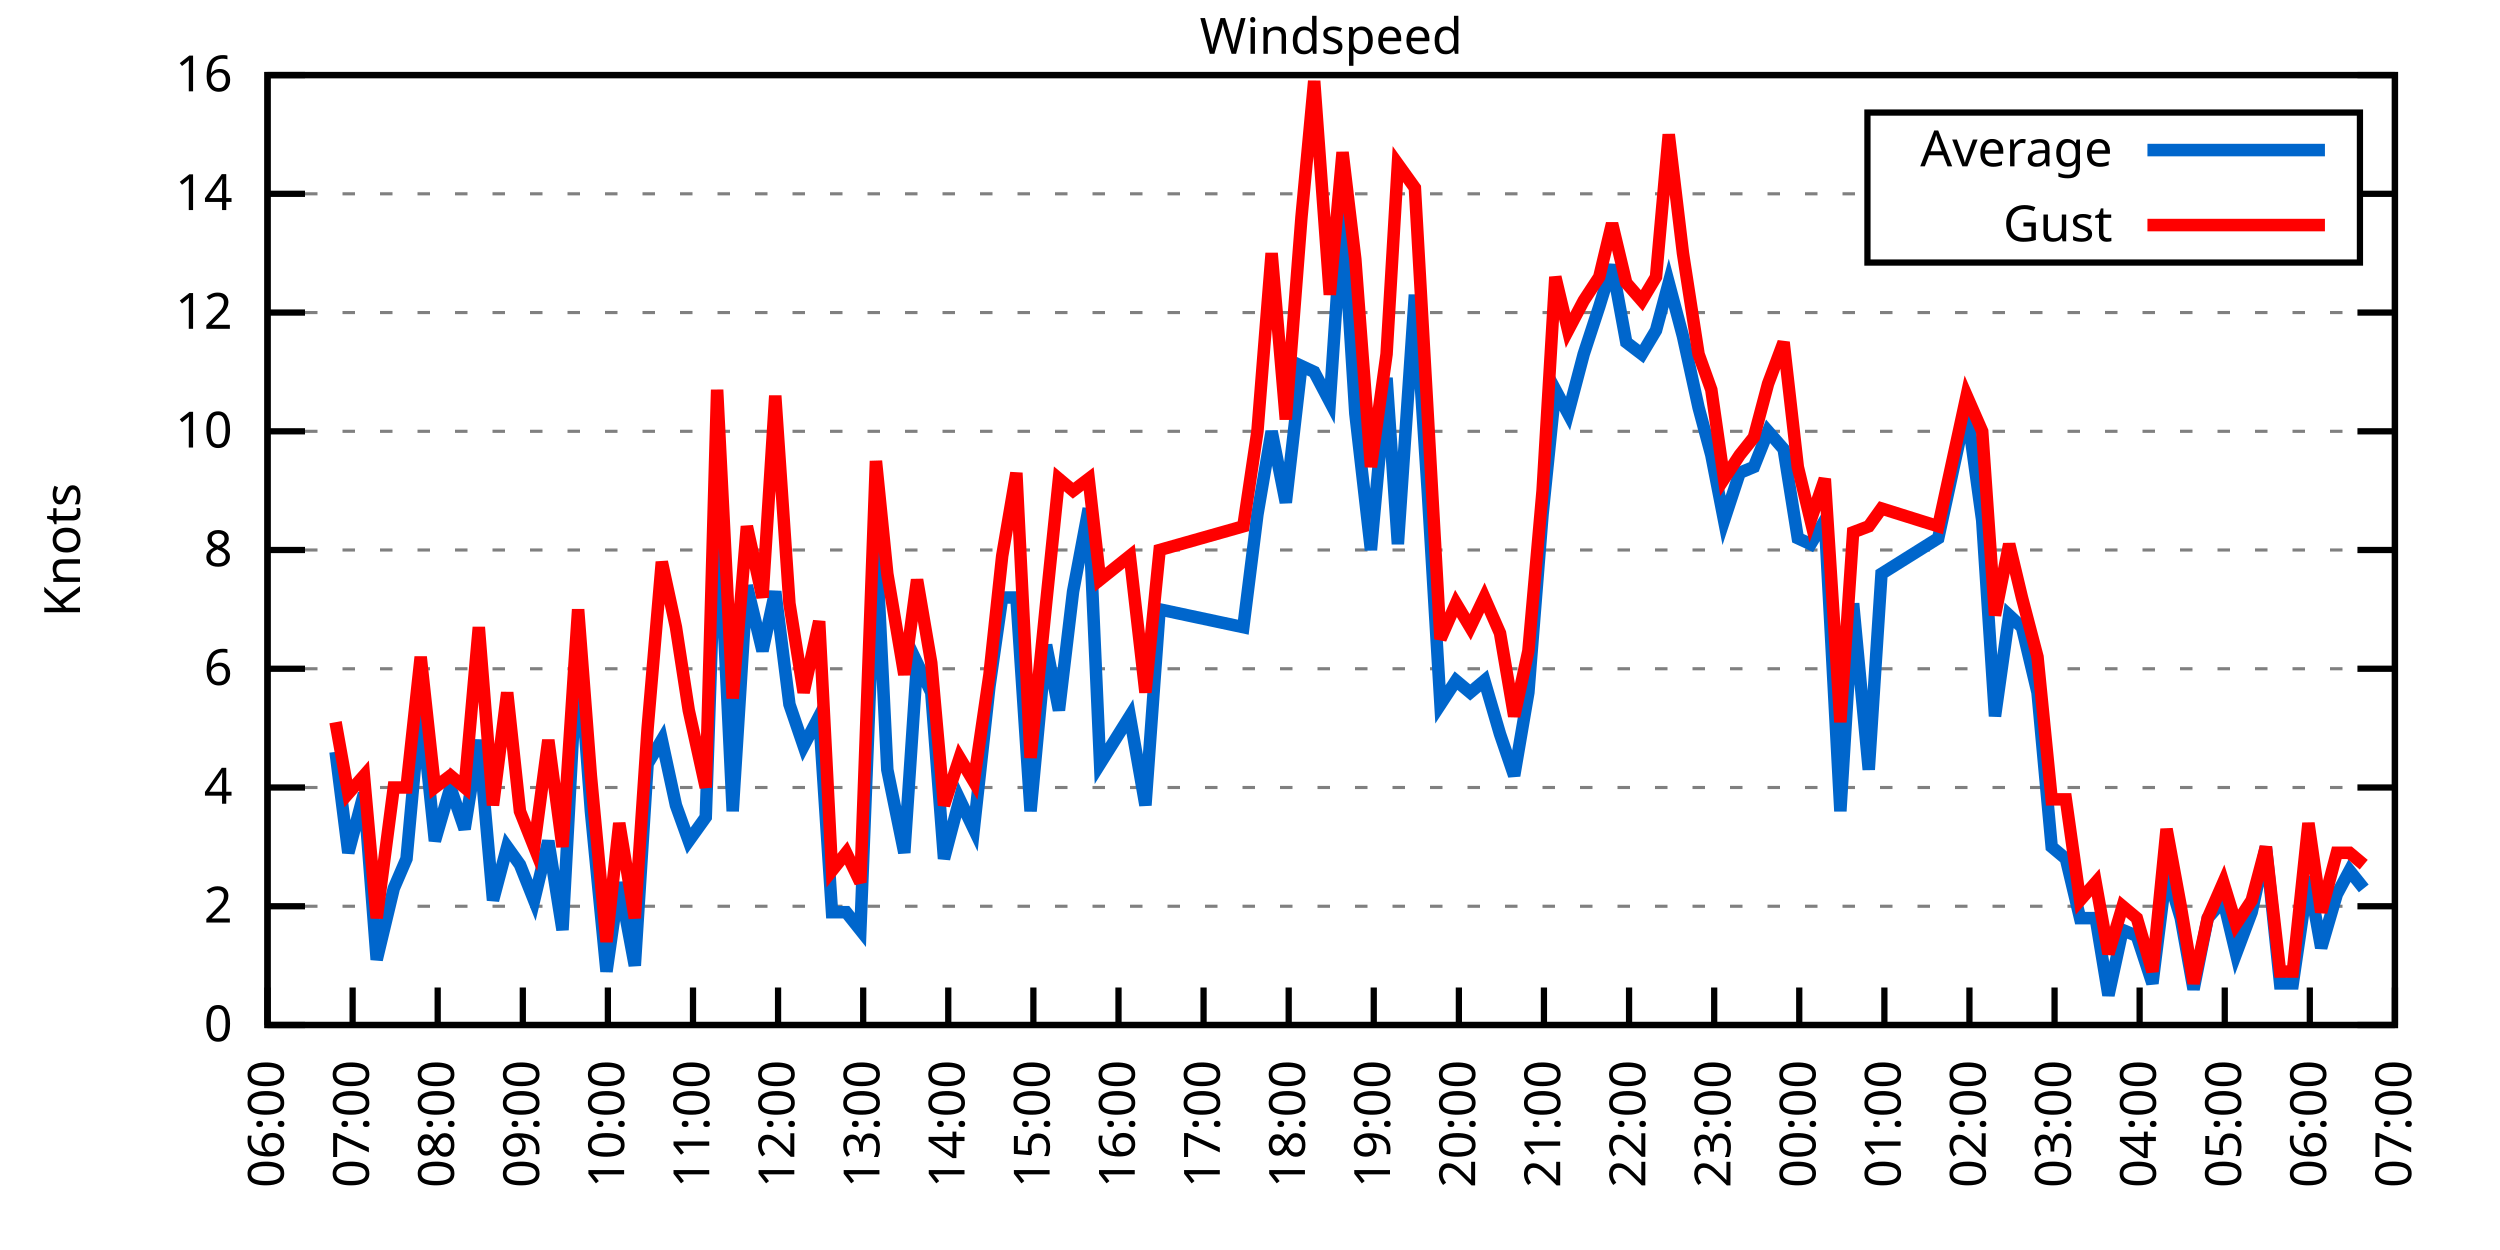
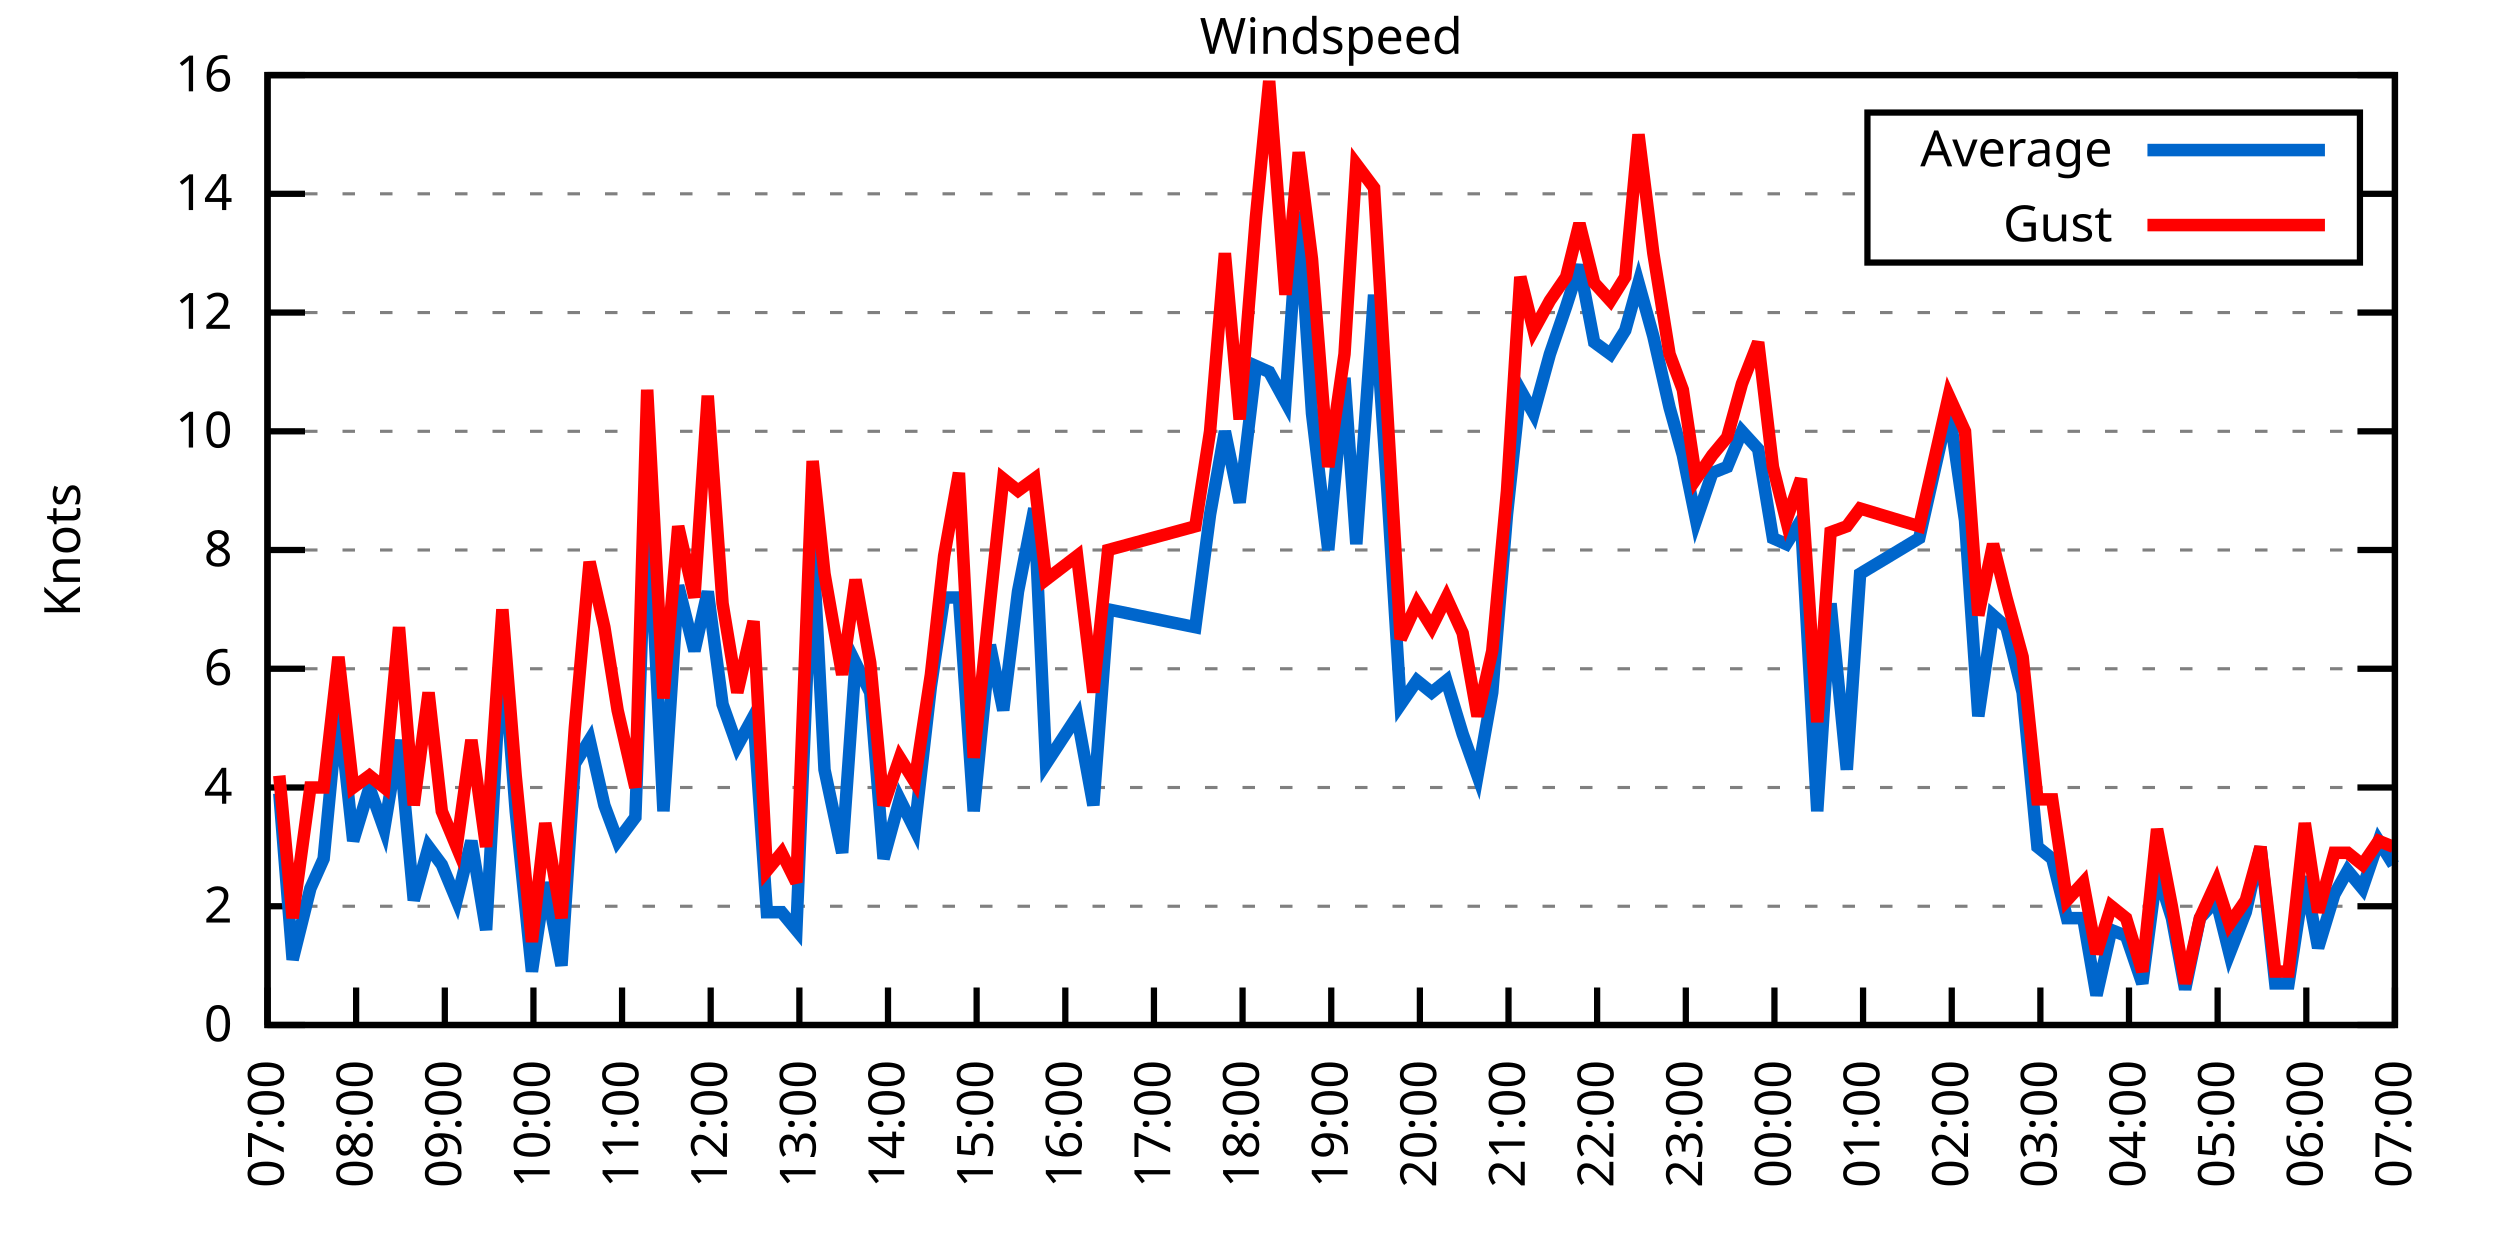
<svg xmlns="http://www.w3.org/2000/svg" xmlns:xlink="http://www.w3.org/1999/xlink" width="400" height="200" viewBox="0 0 400 200">
  <g id="gnuplot_canvas">
    <rect x="0" y="0" width="400" height="200" fill="none" />
    <defs>
      <circle id="gpDot" r="0.5" stroke-width="0.5" stroke="currentColor" />
      <path id="gpPt0" stroke-width="0.333" stroke="currentColor" d="M-1,0 h2 M0,-1 v2" />
      <path id="gpPt1" stroke-width="0.333" stroke="currentColor" d="M-1,-1 L1,1 M1,-1 L-1,1" />
      <path id="gpPt2" stroke-width="0.333" stroke="currentColor" d="M-1,0 L1,0 M0,-1 L0,1 M-1,-1 L1,1 M-1,1 L1,-1" />
      <rect id="gpPt3" stroke-width="0.333" stroke="currentColor" x="-1" y="-1" width="2" height="2" />
      <rect id="gpPt4" stroke-width="0.333" stroke="currentColor" fill="currentColor" x="-1" y="-1" width="2" height="2" />
      <circle id="gpPt5" stroke-width="0.333" stroke="currentColor" cx="0" cy="0" r="1" />
      <use xlink:href="#gpPt5" id="gpPt6" fill="currentColor" stroke="none" />
      <path id="gpPt7" stroke-width="0.333" stroke="currentColor" d="M0,-1.33 L-1.33,0.67 L1.33,0.67 z" />
      <use xlink:href="#gpPt7" id="gpPt8" fill="currentColor" stroke="none" />
      <use xlink:href="#gpPt7" id="gpPt9" stroke="currentColor" transform="rotate(180)" />
      <use xlink:href="#gpPt9" id="gpPt10" fill="currentColor" stroke="none" />
      <use xlink:href="#gpPt3" id="gpPt11" stroke="currentColor" transform="rotate(45)" />
      <use xlink:href="#gpPt11" id="gpPt12" fill="currentColor" stroke="none" />
      <path id="gpPt13" stroke-width="0.333" stroke="currentColor" d="M0,1.330 L1.265,0.411 L0.782,-1.067 L-0.782,-1.076 L-1.265,0.411 z" />
      <use xlink:href="#gpPt13" id="gpPt14" fill="currentColor" stroke="none" />
      <filter id="textbox" filterUnits="objectBoundingBox" x="0" y="0" height="1" width="1">
        <feFlood flood-color="white" flood-opacity="1" result="bgnd" />
        <feComposite in="SourceGraphic" in2="bgnd" operator="atop" />
      </filter>
      <filter id="greybox" filterUnits="objectBoundingBox" x="0" y="0" height="1" width="1">
        <feFlood flood-color="lightgrey" flood-opacity="1" result="grey" />
        <feComposite in="SourceGraphic" in2="grey" operator="atop" />
      </filter>
    </defs>
    <g fill="none" color="white" stroke="currentColor" stroke-width="1.00" stroke-linecap="butt" stroke-linejoin="miter">
</g>
    <g fill="none" color="black" stroke="currentColor" stroke-width="1.00" stroke-linecap="butt" stroke-linejoin="miter">
      <g stroke="none" shape-rendering="crispEdges">
        <polygon fill="rgb(255, 255, 255)" points="42.80,164.00 383.18,164.00 383.18,12.02 42.80,12.02 " />
      </g>
    </g>
    <g fill="none" color="black" stroke="currentColor" stroke-width="1.00" stroke-linecap="butt" stroke-linejoin="miter">
</g>
    <g fill="none" color="black" stroke="black" stroke-width="0.50" stroke-linecap="butt" stroke-linejoin="miter">
</g>
    <g fill="none" color="gray" stroke="currentColor" stroke-width="0.50" stroke-linecap="butt" stroke-linejoin="miter">
      <path stroke="gray" stroke-dasharray="2,4" class="gridline" d="M42.80,164.00 L383.19,164.00  " />
    </g>
    <g fill="none" color="gray" stroke="gray" stroke-width="1.00" stroke-linecap="butt" stroke-linejoin="miter">
</g>
    <g fill="none" color="black" stroke="currentColor" stroke-width="1.00" stroke-linecap="butt" stroke-linejoin="miter">
      <path stroke="black" d="M42.80,164.00 L48.80,164.00 M383.19,164.00 L377.19,164.00  " />
      <g transform="translate(37.20,166.60)" stroke="none" fill="black" font-family="Sans" font-size="8.00" text-anchor="end">
        <text>
          <tspan font-family="Sans"> 0</tspan>
        </text>
      </g>
    </g>
    <g fill="none" color="black" stroke="currentColor" stroke-width="1.00" stroke-linecap="butt" stroke-linejoin="miter">
</g>
    <g fill="none" color="black" stroke="black" stroke-width="0.50" stroke-linecap="butt" stroke-linejoin="miter">
</g>
    <g fill="none" color="gray" stroke="currentColor" stroke-width="0.50" stroke-linecap="butt" stroke-linejoin="miter">
      <path stroke="gray" stroke-dasharray="2,4" class="gridline" d="M42.80,145.00 L383.19,145.00  " />
    </g>
    <g fill="none" color="gray" stroke="gray" stroke-width="1.00" stroke-linecap="butt" stroke-linejoin="miter">
</g>
    <g fill="none" color="black" stroke="currentColor" stroke-width="1.00" stroke-linecap="butt" stroke-linejoin="miter">
      <path stroke="black" d="M42.80,145.00 L48.80,145.00 M383.19,145.00 L377.19,145.00  " />
      <g transform="translate(37.20,147.60)" stroke="none" fill="black" font-family="Sans" font-size="8.00" text-anchor="end">
        <text>
          <tspan font-family="Sans"> 2</tspan>
        </text>
      </g>
    </g>
    <g fill="none" color="black" stroke="currentColor" stroke-width="1.00" stroke-linecap="butt" stroke-linejoin="miter">
</g>
    <g fill="none" color="black" stroke="black" stroke-width="0.50" stroke-linecap="butt" stroke-linejoin="miter">
</g>
    <g fill="none" color="gray" stroke="currentColor" stroke-width="0.50" stroke-linecap="butt" stroke-linejoin="miter">
      <path stroke="gray" stroke-dasharray="2,4" class="gridline" d="M42.80,126.00 L383.19,126.00  " />
    </g>
    <g fill="none" color="gray" stroke="gray" stroke-width="1.00" stroke-linecap="butt" stroke-linejoin="miter">
</g>
    <g fill="none" color="black" stroke="currentColor" stroke-width="1.00" stroke-linecap="butt" stroke-linejoin="miter">
      <path stroke="black" d="M42.80,126.00 L48.80,126.00 M383.19,126.00 L377.19,126.00  " />
      <g transform="translate(37.20,128.60)" stroke="none" fill="black" font-family="Sans" font-size="8.00" text-anchor="end">
        <text>
          <tspan font-family="Sans"> 4</tspan>
        </text>
      </g>
    </g>
    <g fill="none" color="black" stroke="currentColor" stroke-width="1.00" stroke-linecap="butt" stroke-linejoin="miter">
</g>
    <g fill="none" color="black" stroke="black" stroke-width="0.50" stroke-linecap="butt" stroke-linejoin="miter">
</g>
    <g fill="none" color="gray" stroke="currentColor" stroke-width="0.50" stroke-linecap="butt" stroke-linejoin="miter">
      <path stroke="gray" stroke-dasharray="2,4" class="gridline" d="M42.80,107.00 L383.19,107.00  " />
    </g>
    <g fill="none" color="gray" stroke="gray" stroke-width="1.00" stroke-linecap="butt" stroke-linejoin="miter">
</g>
    <g fill="none" color="black" stroke="currentColor" stroke-width="1.00" stroke-linecap="butt" stroke-linejoin="miter">
      <path stroke="black" d="M42.80,107.00 L48.80,107.00 M383.19,107.00 L377.19,107.00  " />
      <g transform="translate(37.20,109.60)" stroke="none" fill="black" font-family="Sans" font-size="8.00" text-anchor="end">
        <text>
          <tspan font-family="Sans"> 6</tspan>
        </text>
      </g>
    </g>
    <g fill="none" color="black" stroke="currentColor" stroke-width="1.00" stroke-linecap="butt" stroke-linejoin="miter">
</g>
    <g fill="none" color="black" stroke="black" stroke-width="0.50" stroke-linecap="butt" stroke-linejoin="miter">
</g>
    <g fill="none" color="gray" stroke="currentColor" stroke-width="0.50" stroke-linecap="butt" stroke-linejoin="miter">
      <path stroke="gray" stroke-dasharray="2,4" class="gridline" d="M42.80,88.00 L383.19,88.00  " />
    </g>
    <g fill="none" color="gray" stroke="gray" stroke-width="1.00" stroke-linecap="butt" stroke-linejoin="miter">
</g>
    <g fill="none" color="black" stroke="currentColor" stroke-width="1.00" stroke-linecap="butt" stroke-linejoin="miter">
      <path stroke="black" d="M42.80,88.00 L48.80,88.00 M383.19,88.00 L377.19,88.00  " />
      <g transform="translate(37.20,90.60)" stroke="none" fill="black" font-family="Sans" font-size="8.00" text-anchor="end">
        <text>
          <tspan font-family="Sans"> 8</tspan>
        </text>
      </g>
    </g>
    <g fill="none" color="black" stroke="currentColor" stroke-width="1.00" stroke-linecap="butt" stroke-linejoin="miter">
</g>
    <g fill="none" color="black" stroke="black" stroke-width="0.50" stroke-linecap="butt" stroke-linejoin="miter">
</g>
    <g fill="none" color="gray" stroke="currentColor" stroke-width="0.50" stroke-linecap="butt" stroke-linejoin="miter">
      <path stroke="gray" stroke-dasharray="2,4" class="gridline" d="M42.80,69.01 L383.19,69.01  " />
    </g>
    <g fill="none" color="gray" stroke="gray" stroke-width="1.00" stroke-linecap="butt" stroke-linejoin="miter">
</g>
    <g fill="none" color="black" stroke="currentColor" stroke-width="1.00" stroke-linecap="butt" stroke-linejoin="miter">
      <path stroke="black" d="M42.80,69.01 L48.80,69.01 M383.19,69.01 L377.19,69.01  " />
      <g transform="translate(37.20,71.61)" stroke="none" fill="black" font-family="Sans" font-size="8.00" text-anchor="end">
        <text>
          <tspan font-family="Sans"> 10</tspan>
        </text>
      </g>
    </g>
    <g fill="none" color="black" stroke="currentColor" stroke-width="1.00" stroke-linecap="butt" stroke-linejoin="miter">
</g>
    <g fill="none" color="black" stroke="black" stroke-width="0.50" stroke-linecap="butt" stroke-linejoin="miter">
</g>
    <g fill="none" color="gray" stroke="currentColor" stroke-width="0.50" stroke-linecap="butt" stroke-linejoin="miter">
      <path stroke="gray" stroke-dasharray="2,4" class="gridline" d="M42.80,50.01 L383.19,50.01  " />
    </g>
    <g fill="none" color="gray" stroke="gray" stroke-width="1.00" stroke-linecap="butt" stroke-linejoin="miter">
</g>
    <g fill="none" color="black" stroke="currentColor" stroke-width="1.00" stroke-linecap="butt" stroke-linejoin="miter">
      <path stroke="black" d="M42.80,50.01 L48.80,50.01 M383.19,50.01 L377.19,50.01  " />
      <g transform="translate(37.20,52.61)" stroke="none" fill="black" font-family="Sans" font-size="8.00" text-anchor="end">
        <text>
          <tspan font-family="Sans"> 12</tspan>
        </text>
      </g>
    </g>
    <g fill="none" color="black" stroke="currentColor" stroke-width="1.00" stroke-linecap="butt" stroke-linejoin="miter">
</g>
    <g fill="none" color="black" stroke="black" stroke-width="0.50" stroke-linecap="butt" stroke-linejoin="miter">
</g>
    <g fill="none" color="gray" stroke="currentColor" stroke-width="0.50" stroke-linecap="butt" stroke-linejoin="miter">
      <path stroke="gray" stroke-dasharray="2,4" class="gridline" d="M42.80,31.01 L298.79,31.01 M377.59,31.01 L383.19,31.01  " />
    </g>
    <g fill="none" color="gray" stroke="gray" stroke-width="1.00" stroke-linecap="butt" stroke-linejoin="miter">
</g>
    <g fill="none" color="black" stroke="currentColor" stroke-width="1.00" stroke-linecap="butt" stroke-linejoin="miter">
      <path stroke="black" d="M42.80,31.01 L48.80,31.01 M383.19,31.01 L377.19,31.01  " />
      <g transform="translate(37.20,33.61)" stroke="none" fill="black" font-family="Sans" font-size="8.00" text-anchor="end">
        <text>
          <tspan font-family="Sans"> 14</tspan>
        </text>
      </g>
    </g>
    <g fill="none" color="black" stroke="currentColor" stroke-width="1.00" stroke-linecap="butt" stroke-linejoin="miter">
</g>
    <g fill="none" color="black" stroke="black" stroke-width="0.50" stroke-linecap="butt" stroke-linejoin="miter">
</g>
    <g fill="none" color="gray" stroke="currentColor" stroke-width="0.50" stroke-linecap="butt" stroke-linejoin="miter">
      <path stroke="gray" stroke-dasharray="2,4" class="gridline" d="M42.80,12.01 L383.19,12.01  " />
    </g>
    <g fill="none" color="gray" stroke="gray" stroke-width="1.00" stroke-linecap="butt" stroke-linejoin="miter">
</g>
    <g fill="none" color="black" stroke="currentColor" stroke-width="1.00" stroke-linecap="butt" stroke-linejoin="miter">
      <path stroke="black" d="M42.80,12.01 L48.80,12.01 M383.19,12.01 L377.19,12.01  " />
      <g transform="translate(37.20,14.61)" stroke="none" fill="black" font-family="Sans" font-size="8.00" text-anchor="end">
        <text>
          <tspan font-family="Sans"> 16</tspan>
        </text>
      </g>
    </g>
    <g fill="none" color="black" stroke="currentColor" stroke-width="1.00" stroke-linecap="butt" stroke-linejoin="miter">
      <path stroke="black" d="M42.80,164.00 L42.80,158.00  " />
      <g transform="translate(45.40,169.60) rotate(270.00)" stroke="none" fill="black" font-family="Sans" font-size="8.00" text-anchor="end">
        <text>
-           <tspan font-family="Sans">06:00</tspan>
-         </text>
-       </g>
-     </g>
-     <g fill="none" color="black" stroke="currentColor" stroke-width="1.00" stroke-linecap="butt" stroke-linejoin="miter">
-       <path stroke="black" d="M56.42,164.00 L56.42,158.00  " />
-       <g transform="translate(59.02,169.60) rotate(270.00)" stroke="none" fill="black" font-family="Sans" font-size="8.00" text-anchor="end">
-         <text>
          <tspan font-family="Sans">07:00</tspan>
        </text>
      </g>
    </g>
    <g fill="none" color="black" stroke="currentColor" stroke-width="1.00" stroke-linecap="butt" stroke-linejoin="miter">
-       <path stroke="black" d="M70.03,164.00 L70.03,158.00  " />
-       <g transform="translate(72.63,169.60) rotate(270.00)" stroke="none" fill="black" font-family="Sans" font-size="8.00" text-anchor="end">
+       <path stroke="black" d="M56.98,164.00 L56.98,158.00  " />
+       <g transform="translate(59.58,169.60) rotate(270.00)" stroke="none" fill="black" font-family="Sans" font-size="8.00" text-anchor="end">
        <text>
          <tspan font-family="Sans">08:00</tspan>
        </text>
      </g>
    </g>
    <g fill="none" color="black" stroke="currentColor" stroke-width="1.00" stroke-linecap="butt" stroke-linejoin="miter">
-       <path stroke="black" d="M83.65,164.00 L83.65,158.00  " />
-       <g transform="translate(86.25,169.60) rotate(270.00)" stroke="none" fill="black" font-family="Sans" font-size="8.00" text-anchor="end">
+       <path stroke="black" d="M71.17,164.00 L71.17,158.00  " />
+       <g transform="translate(73.77,169.60) rotate(270.00)" stroke="none" fill="black" font-family="Sans" font-size="8.00" text-anchor="end">
        <text>
          <tspan font-family="Sans">09:00</tspan>
        </text>
      </g>
    </g>
    <g fill="none" color="black" stroke="currentColor" stroke-width="1.00" stroke-linecap="butt" stroke-linejoin="miter">
-       <path stroke="black" d="M97.26,164.00 L97.26,158.00  " />
-       <g transform="translate(99.86,169.60) rotate(270.00)" stroke="none" fill="black" font-family="Sans" font-size="8.00" text-anchor="end">
+       <path stroke="black" d="M85.35,164.00 L85.35,158.00  " />
+       <g transform="translate(87.95,169.60) rotate(270.00)" stroke="none" fill="black" font-family="Sans" font-size="8.00" text-anchor="end">
        <text>
          <tspan font-family="Sans">10:00</tspan>
        </text>
      </g>
    </g>
    <g fill="none" color="black" stroke="currentColor" stroke-width="1.00" stroke-linecap="butt" stroke-linejoin="miter">
-       <path stroke="black" d="M110.88,164.00 L110.88,158.00  " />
-       <g transform="translate(113.48,169.60) rotate(270.00)" stroke="none" fill="black" font-family="Sans" font-size="8.00" text-anchor="end">
+       <path stroke="black" d="M99.53,164.00 L99.53,158.00  " />
+       <g transform="translate(102.13,169.60) rotate(270.00)" stroke="none" fill="black" font-family="Sans" font-size="8.00" text-anchor="end">
        <text>
          <tspan font-family="Sans">11:00</tspan>
        </text>
      </g>
    </g>
    <g fill="none" color="black" stroke="currentColor" stroke-width="1.00" stroke-linecap="butt" stroke-linejoin="miter">
-       <path stroke="black" d="M124.49,164.00 L124.49,158.00  " />
-       <g transform="translate(127.09,169.60) rotate(270.00)" stroke="none" fill="black" font-family="Sans" font-size="8.00" text-anchor="end">
+       <path stroke="black" d="M113.71,164.00 L113.71,158.00  " />
+       <g transform="translate(116.31,169.60) rotate(270.00)" stroke="none" fill="black" font-family="Sans" font-size="8.00" text-anchor="end">
        <text>
          <tspan font-family="Sans">12:00</tspan>
        </text>
      </g>
    </g>
    <g fill="none" color="black" stroke="currentColor" stroke-width="1.00" stroke-linecap="butt" stroke-linejoin="miter">
-       <path stroke="black" d="M138.11,164.00 L138.11,158.00  " />
-       <g transform="translate(140.71,169.60) rotate(270.00)" stroke="none" fill="black" font-family="Sans" font-size="8.00" text-anchor="end">
+       <path stroke="black" d="M127.90,164.00 L127.90,158.00  " />
+       <g transform="translate(130.50,169.60) rotate(270.00)" stroke="none" fill="black" font-family="Sans" font-size="8.00" text-anchor="end">
        <text>
          <tspan font-family="Sans">13:00</tspan>
        </text>
      </g>
    </g>
    <g fill="none" color="black" stroke="currentColor" stroke-width="1.00" stroke-linecap="butt" stroke-linejoin="miter">
-       <path stroke="black" d="M151.72,164.00 L151.72,158.00  " />
-       <g transform="translate(154.32,169.60) rotate(270.00)" stroke="none" fill="black" font-family="Sans" font-size="8.00" text-anchor="end">
+       <path stroke="black" d="M142.08,164.00 L142.08,158.00  " />
+       <g transform="translate(144.68,169.60) rotate(270.00)" stroke="none" fill="black" font-family="Sans" font-size="8.00" text-anchor="end">
        <text>
          <tspan font-family="Sans">14:00</tspan>
        </text>
      </g>
    </g>
    <g fill="none" color="black" stroke="currentColor" stroke-width="1.00" stroke-linecap="butt" stroke-linejoin="miter">
-       <path stroke="black" d="M165.34,164.00 L165.34,158.00  " />
-       <g transform="translate(167.94,169.60) rotate(270.00)" stroke="none" fill="black" font-family="Sans" font-size="8.00" text-anchor="end">
+       <path stroke="black" d="M156.26,164.00 L156.26,158.00  " />
+       <g transform="translate(158.86,169.60) rotate(270.00)" stroke="none" fill="black" font-family="Sans" font-size="8.00" text-anchor="end">
        <text>
          <tspan font-family="Sans">15:00</tspan>
        </text>
      </g>
    </g>
    <g fill="none" color="black" stroke="currentColor" stroke-width="1.00" stroke-linecap="butt" stroke-linejoin="miter">
-       <path stroke="black" d="M178.96,164.00 L178.96,158.00  " />
-       <g transform="translate(181.56,169.60) rotate(270.00)" stroke="none" fill="black" font-family="Sans" font-size="8.00" text-anchor="end">
+       <path stroke="black" d="M170.45,164.00 L170.45,158.00  " />
+       <g transform="translate(173.05,169.60) rotate(270.00)" stroke="none" fill="black" font-family="Sans" font-size="8.00" text-anchor="end">
        <text>
          <tspan font-family="Sans">16:00</tspan>
        </text>
      </g>
    </g>
    <g fill="none" color="black" stroke="currentColor" stroke-width="1.00" stroke-linecap="butt" stroke-linejoin="miter">
-       <path stroke="black" d="M192.57,164.00 L192.57,158.00  " />
-       <g transform="translate(195.17,169.60) rotate(270.00)" stroke="none" fill="black" font-family="Sans" font-size="8.00" text-anchor="end">
+       <path stroke="black" d="M184.63,164.00 L184.63,158.00  " />
+       <g transform="translate(187.23,169.60) rotate(270.00)" stroke="none" fill="black" font-family="Sans" font-size="8.00" text-anchor="end">
        <text>
          <tspan font-family="Sans">17:00</tspan>
        </text>
      </g>
    </g>
    <g fill="none" color="black" stroke="currentColor" stroke-width="1.00" stroke-linecap="butt" stroke-linejoin="miter">
-       <path stroke="black" d="M206.19,164.00 L206.19,158.00  " />
-       <g transform="translate(208.79,169.60) rotate(270.00)" stroke="none" fill="black" font-family="Sans" font-size="8.00" text-anchor="end">
+       <path stroke="black" d="M198.81,164.00 L198.81,158.00  " />
+       <g transform="translate(201.41,169.60) rotate(270.00)" stroke="none" fill="black" font-family="Sans" font-size="8.00" text-anchor="end">
        <text>
          <tspan font-family="Sans">18:00</tspan>
        </text>
      </g>
    </g>
    <g fill="none" color="black" stroke="currentColor" stroke-width="1.00" stroke-linecap="butt" stroke-linejoin="miter">
-       <path stroke="black" d="M219.80,164.00 L219.80,158.00  " />
-       <g transform="translate(222.40,169.60) rotate(270.00)" stroke="none" fill="black" font-family="Sans" font-size="8.00" text-anchor="end">
+       <path stroke="black" d="M213.00,164.00 L213.00,158.00  " />
+       <g transform="translate(215.60,169.60) rotate(270.00)" stroke="none" fill="black" font-family="Sans" font-size="8.00" text-anchor="end">
        <text>
          <tspan font-family="Sans">19:00</tspan>
        </text>
      </g>
    </g>
    <g fill="none" color="black" stroke="currentColor" stroke-width="1.00" stroke-linecap="butt" stroke-linejoin="miter">
-       <path stroke="black" d="M233.42,164.00 L233.42,158.00  " />
-       <g transform="translate(236.02,169.60) rotate(270.00)" stroke="none" fill="black" font-family="Sans" font-size="8.00" text-anchor="end">
+       <path stroke="black" d="M227.18,164.00 L227.18,158.00  " />
+       <g transform="translate(229.78,169.60) rotate(270.00)" stroke="none" fill="black" font-family="Sans" font-size="8.00" text-anchor="end">
        <text>
          <tspan font-family="Sans">20:00</tspan>
        </text>
      </g>
    </g>
    <g fill="none" color="black" stroke="currentColor" stroke-width="1.00" stroke-linecap="butt" stroke-linejoin="miter">
-       <path stroke="black" d="M247.03,164.00 L247.03,158.00  " />
-       <g transform="translate(249.63,169.60) rotate(270.00)" stroke="none" fill="black" font-family="Sans" font-size="8.00" text-anchor="end">
+       <path stroke="black" d="M241.36,164.00 L241.36,158.00  " />
+       <g transform="translate(243.96,169.60) rotate(270.00)" stroke="none" fill="black" font-family="Sans" font-size="8.00" text-anchor="end">
        <text>
          <tspan font-family="Sans">21:00</tspan>
        </text>
      </g>
    </g>
    <g fill="none" color="black" stroke="currentColor" stroke-width="1.00" stroke-linecap="butt" stroke-linejoin="miter">
-       <path stroke="black" d="M260.65,164.00 L260.65,158.00  " />
-       <g transform="translate(263.25,169.60) rotate(270.00)" stroke="none" fill="black" font-family="Sans" font-size="8.00" text-anchor="end">
+       <path stroke="black" d="M255.54,164.00 L255.54,158.00  " />
+       <g transform="translate(258.14,169.60) rotate(270.00)" stroke="none" fill="black" font-family="Sans" font-size="8.00" text-anchor="end">
        <text>
          <tspan font-family="Sans">22:00</tspan>
        </text>
      </g>
    </g>
    <g fill="none" color="black" stroke="currentColor" stroke-width="1.00" stroke-linecap="butt" stroke-linejoin="miter">
-       <path stroke="black" d="M274.27,164.00 L274.27,158.00  " />
-       <g transform="translate(276.87,169.60) rotate(270.00)" stroke="none" fill="black" font-family="Sans" font-size="8.00" text-anchor="end">
+       <path stroke="black" d="M269.73,164.00 L269.73,158.00  " />
+       <g transform="translate(272.33,169.60) rotate(270.00)" stroke="none" fill="black" font-family="Sans" font-size="8.00" text-anchor="end">
        <text>
          <tspan font-family="Sans">23:00</tspan>
        </text>
      </g>
    </g>
    <g fill="none" color="black" stroke="currentColor" stroke-width="1.00" stroke-linecap="butt" stroke-linejoin="miter">
-       <path stroke="black" d="M287.88,164.00 L287.88,158.00  " />
-       <g transform="translate(290.48,169.60) rotate(270.00)" stroke="none" fill="black" font-family="Sans" font-size="8.00" text-anchor="end">
+       <path stroke="black" d="M283.91,164.00 L283.91,158.00  " />
+       <g transform="translate(286.51,169.60) rotate(270.00)" stroke="none" fill="black" font-family="Sans" font-size="8.00" text-anchor="end">
        <text>
          <tspan font-family="Sans">00:00</tspan>
        </text>
      </g>
    </g>
    <g fill="none" color="black" stroke="currentColor" stroke-width="1.00" stroke-linecap="butt" stroke-linejoin="miter">
-       <path stroke="black" d="M301.50,164.00 L301.50,158.00  " />
-       <g transform="translate(304.10,169.60) rotate(270.00)" stroke="none" fill="black" font-family="Sans" font-size="8.00" text-anchor="end">
+       <path stroke="black" d="M298.09,164.00 L298.09,158.00  " />
+       <g transform="translate(300.69,169.60) rotate(270.00)" stroke="none" fill="black" font-family="Sans" font-size="8.00" text-anchor="end">
        <text>
          <tspan font-family="Sans">01:00</tspan>
        </text>
      </g>
    </g>
    <g fill="none" color="black" stroke="currentColor" stroke-width="1.00" stroke-linecap="butt" stroke-linejoin="miter">
-       <path stroke="black" d="M315.11,164.00 L315.11,158.00  " />
-       <g transform="translate(317.71,169.60) rotate(270.00)" stroke="none" fill="black" font-family="Sans" font-size="8.00" text-anchor="end">
+       <path stroke="black" d="M312.28,164.00 L312.28,158.00  " />
+       <g transform="translate(314.88,169.60) rotate(270.00)" stroke="none" fill="black" font-family="Sans" font-size="8.00" text-anchor="end">
        <text>
          <tspan font-family="Sans">02:00</tspan>
        </text>
      </g>
    </g>
    <g fill="none" color="black" stroke="currentColor" stroke-width="1.00" stroke-linecap="butt" stroke-linejoin="miter">
-       <path stroke="black" d="M328.73,164.00 L328.73,158.00  " />
-       <g transform="translate(331.33,169.60) rotate(270.00)" stroke="none" fill="black" font-family="Sans" font-size="8.00" text-anchor="end">
+       <path stroke="black" d="M326.46,164.00 L326.46,158.00  " />
+       <g transform="translate(329.06,169.60) rotate(270.00)" stroke="none" fill="black" font-family="Sans" font-size="8.00" text-anchor="end">
        <text>
          <tspan font-family="Sans">03:00</tspan>
        </text>
      </g>
    </g>
    <g fill="none" color="black" stroke="currentColor" stroke-width="1.00" stroke-linecap="butt" stroke-linejoin="miter">
-       <path stroke="black" d="M342.34,164.00 L342.34,158.00  " />
-       <g transform="translate(344.94,169.60) rotate(270.00)" stroke="none" fill="black" font-family="Sans" font-size="8.00" text-anchor="end">
+       <path stroke="black" d="M340.64,164.00 L340.64,158.00  " />
+       <g transform="translate(343.24,169.60) rotate(270.00)" stroke="none" fill="black" font-family="Sans" font-size="8.00" text-anchor="end">
        <text>
          <tspan font-family="Sans">04:00</tspan>
        </text>
      </g>
    </g>
    <g fill="none" color="black" stroke="currentColor" stroke-width="1.00" stroke-linecap="butt" stroke-linejoin="miter">
-       <path stroke="black" d="M355.96,164.00 L355.96,158.00  " />
-       <g transform="translate(358.56,169.60) rotate(270.00)" stroke="none" fill="black" font-family="Sans" font-size="8.00" text-anchor="end">
+       <path stroke="black" d="M354.82,164.00 L354.82,158.00  " />
+       <g transform="translate(357.42,169.60) rotate(270.00)" stroke="none" fill="black" font-family="Sans" font-size="8.00" text-anchor="end">
        <text>
          <tspan font-family="Sans">05:00</tspan>
        </text>
      </g>
    </g>
    <g fill="none" color="black" stroke="currentColor" stroke-width="1.00" stroke-linecap="butt" stroke-linejoin="miter">
-       <path stroke="black" d="M369.57,164.00 L369.57,158.00  " />
-       <g transform="translate(372.17,169.60) rotate(270.00)" stroke="none" fill="black" font-family="Sans" font-size="8.00" text-anchor="end">
+       <path stroke="black" d="M369.01,164.00 L369.01,158.00  " />
+       <g transform="translate(371.61,169.60) rotate(270.00)" stroke="none" fill="black" font-family="Sans" font-size="8.00" text-anchor="end">
        <text>
          <tspan font-family="Sans">06:00</tspan>
        </text>
      </g>
    </g>
    <g fill="none" color="black" stroke="currentColor" stroke-width="1.00" stroke-linecap="butt" stroke-linejoin="miter">
      <path stroke="black" d="M383.19,164.00 L383.19,158.00  " />
      <g transform="translate(385.79,169.60) rotate(270.00)" stroke="none" fill="black" font-family="Sans" font-size="8.00" text-anchor="end">
        <text>
          <tspan font-family="Sans">07:00</tspan>
        </text>
      </g>
    </g>
    <g fill="none" color="black" stroke="currentColor" stroke-width="1.00" stroke-linecap="butt" stroke-linejoin="miter">
</g>
    <g fill="none" color="black" stroke="currentColor" stroke-width="1.00" stroke-linecap="butt" stroke-linejoin="miter">
      <path stroke="black" d="M42.80,12.01 L42.80,164.00 L383.19,164.00 L383.19,12.01 L42.80,12.01 Z  " />
    </g>
    <g fill="none" color="black" stroke="currentColor" stroke-width="1.00" stroke-linecap="butt" stroke-linejoin="miter">
</g>
    <g fill="none" color="black" stroke="currentColor" stroke-width="1.00" stroke-linecap="butt" stroke-linejoin="miter">
      <path stroke="black" d="M298.79,42.01 L298.79,18.01 L377.59,18.01 L377.59,42.01 L298.79,42.01 Z  " />
    </g>
    <g id="Windspeed_plot_1">
      <g fill="none" color="white" stroke="black" stroke-width="2.00" stroke-linecap="butt" stroke-linejoin="miter">
</g>
      <g fill="none" color="black" stroke="currentColor" stroke-width="2.00" stroke-linecap="butt" stroke-linejoin="miter">
        <g transform="translate(337.99,26.61)" stroke="none" fill="black" font-family="Sans" font-size="8.00" text-anchor="end">
          <text>
            <tspan font-family="Sans">Average</tspan>
          </text>
        </g>
      </g>
      <g fill="none" color="black" stroke="currentColor" stroke-width="2.00" stroke-linecap="butt" stroke-linejoin="miter">
-         <path stroke="rgb(  0, 102, 204)" d="M343.59,24.01 L371.99,24.01 M53.69,120.30 L55.73,136.45 L58.23,126.95 L60.27,153.55 L63.00,142.15 L65.04,137.40   L67.31,112.70 L69.58,134.55 L72.07,126.00 L74.34,132.65 L76.61,118.40 L78.88,144.05 L81.15,135.50 L83.19,138.35   L85.46,144.05 L87.73,134.55 L90.00,148.80 L92.50,102.25 L94.54,129.80 L97.04,155.45 L99.08,141.20 L101.57,154.50   L103.62,122.20 L105.89,118.40 L108.15,128.85 L110.20,134.55 L112.92,130.75 L114.74,77.56 L117.23,129.80 L119.50,93.70   L122.00,104.15 L124.04,94.65 L126.31,112.70 L128.58,119.35 L131.07,114.60 L133.12,145.95 L135.39,145.95 L137.66,148.80   L140.15,86.11 L141.97,123.15 L144.69,136.45 L146.73,106.05 L149.00,110.80 L151.04,137.40 L153.54,127.90 L155.81,132.65   L158.31,109.85 L160.35,95.60 L162.62,95.60 L164.89,129.80 L167.38,103.20 L169.43,113.65 L171.69,94.65 L174.19,81.36   L176.01,122.20 L180.77,114.60 L183.27,128.85 L185.54,97.50 L198.93,100.35 L201.19,82.31 L203.46,69.01 L205.73,80.41   L208.23,58.56 L210.27,59.51 L212.77,64.26 L214.81,33.86 L216.85,66.16 L219.35,88.00 L221.85,60.46 L223.66,87.06   L226.38,47.16 L228.43,78.51 L230.47,112.70 L232.96,108.90 L235.23,110.80 L237.50,108.90 L240.00,117.45 L242.27,124.10   L244.54,110.80 L246.81,82.31 L248.85,62.36 L250.89,66.16 L253.39,56.66 L255.88,49.06 L257.93,42.41 L260.20,54.76   L262.69,56.66 L264.96,52.86 L267.00,45.26 L269.27,53.81 L271.77,65.21 L273.81,72.81 L275.85,83.26 L278.35,75.66   L280.62,74.71 L282.89,69.01 L285.38,71.86 L287.65,86.11 L289.70,87.06 L291.97,83.26 L294.46,129.80 L296.50,96.55   L299.00,123.15 L301.04,91.80 L310.12,86.11 L312.39,75.66 L314.66,65.21 L317.15,83.26 L319.20,114.60 L321.47,98.45   L323.51,100.35 L326.00,110.80 L328.27,135.50 L330.54,137.40 L332.81,146.90 L335.31,146.90 L337.35,159.25 L339.62,148.80   L341.89,149.75 L344.39,157.35 L346.65,139.30 L348.92,146.90 L350.97,158.30 L353.24,146.90 L355.73,144.05 L357.77,152.60   L360.27,145.95 L362.54,135.50 L364.81,157.35 L366.85,157.35 L369.35,140.25 L371.39,151.65 L373.89,143.10 L375.93,139.30   L378.20,142.15  " />
+         <path stroke="rgb(  0, 102, 204)" d="M343.59,24.01 L371.99,24.01 M44.69,126.95 L46.82,153.55 L49.66,142.15 L51.78,137.40 L54.15,112.70 L56.51,134.55   L59.11,126.00 L61.47,132.65 L63.84,118.40 L66.20,144.05 L68.57,135.50 L70.69,138.35 L73.06,144.05 L75.42,134.55   L77.78,148.80 L80.38,102.25 L82.51,129.80 L85.11,155.45 L87.24,141.20 L89.84,154.50 L91.97,122.20 L94.33,118.40   L96.70,128.85 L98.82,134.55 L101.66,130.75 L103.55,77.56 L106.15,129.80 L108.51,93.70 L111.11,104.15 L113.24,94.65   L115.61,112.70 L117.97,119.35 L120.57,114.60 L122.70,145.95 L125.06,145.95 L127.42,148.80 L130.02,86.11 L131.92,123.15   L134.75,136.45 L136.88,106.05 L139.24,110.80 L141.37,137.40 L143.97,127.90 L146.34,132.65 L148.94,109.85 L151.06,95.60   L153.43,95.60 L155.79,129.80 L158.39,103.20 L160.52,113.65 L162.88,94.65 L165.48,81.36 L167.37,122.20 L172.34,114.60   L174.94,128.85 L177.30,97.50 L191.25,100.35 L193.61,82.31 L195.98,69.01 L198.34,80.41 L200.94,58.56 L203.07,59.51   L205.67,64.26 L207.79,33.86 L209.92,66.16 L212.52,88.00 L215.12,60.46 L217.01,87.06 L219.85,47.16 L221.98,78.51   L224.10,112.70 L226.71,108.90 L229.07,110.80 L231.43,108.90 L234.03,117.45 L236.40,124.10 L238.76,110.80 L241.12,82.31   L243.25,62.36 L245.38,66.16 L247.98,56.66 L250.58,49.06 L252.71,42.41 L255.07,54.76 L257.67,56.66 L260.04,52.86   L262.16,45.26 L264.53,53.81 L267.13,65.21 L269.25,72.81 L271.38,83.26 L273.98,75.66 L276.35,74.71 L278.71,69.01   L281.31,71.86 L283.67,86.11 L285.80,87.06 L288.16,83.26 L290.76,129.80 L292.89,96.55 L295.49,123.15 L297.62,91.80   L307.08,86.11 L309.44,75.66 L311.80,65.21 L314.40,83.26 L316.53,114.60 L318.89,98.45 L321.02,100.35 L323.62,110.80   L325.99,135.50 L328.35,137.40 L330.71,146.90 L333.31,146.90 L335.44,159.25 L337.80,148.80 L340.17,149.75 L342.77,157.35   L345.13,139.30 L347.50,146.90 L349.62,158.30 L351.99,146.90 L354.59,144.05 L356.72,152.60 L359.32,145.95 L361.68,135.50   L364.04,157.35 L366.17,157.35 L368.77,140.25 L370.90,151.65 L373.50,143.10 L375.63,139.30 L377.99,142.15 L380.59,134.55   L382.95,138.35  " />
      </g>
    </g>
    <g id="Windspeed_plot_2">
      <g fill="none" color="black" stroke="currentColor" stroke-width="2.00" stroke-linecap="butt" stroke-linejoin="miter">
        <g transform="translate(337.99,38.61)" stroke="none" fill="black" font-family="Sans" font-size="8.00" text-anchor="end">
          <text>
            <tspan font-family="Sans">Gust</tspan>
          </text>
        </g>
      </g>
      <g fill="none" color="black" stroke="currentColor" stroke-width="2.00" stroke-linecap="butt" stroke-linejoin="miter">
-         <path stroke="rgb(255,   0,   0)" d="M343.59,36.01 L371.99,36.01 M53.69,115.55 L55.73,126.95 L58.23,124.10 L60.27,146.90 L63.00,126.00 L65.04,126.00   L67.31,105.10 L69.58,126.00 L72.07,124.10 L74.34,126.00 L76.61,100.35 L78.88,128.85 L81.15,110.80 L83.19,129.80   L85.46,135.50 L87.73,118.40 L90.00,135.50 L92.50,97.50 L94.54,124.10 L97.04,150.70 L99.08,131.70 L101.57,146.90   L103.62,116.50 L105.89,89.90 L108.15,100.35 L110.20,113.65 L112.92,126.00 L114.74,62.36 L117.23,111.75 L119.50,84.21   L122.00,95.60 L124.04,63.31 L126.31,96.55 L128.58,110.80 L131.07,99.40 L133.12,139.30 L135.39,136.45 L137.66,141.20   L140.15,73.76 L141.97,91.80 L144.69,107.95 L146.73,92.75 L149.00,106.05 L151.04,128.85 L153.54,121.25 L155.81,125.05   L158.31,107.95 L160.35,88.95 L162.62,75.66 L164.89,121.25 L167.38,96.55 L169.43,76.61 L171.69,78.51 L174.19,76.61   L176.01,92.75 L180.77,88.95 L183.27,110.80 L185.54,88.00 L198.93,84.21 L201.19,69.01 L203.46,40.51 L205.73,67.11   L208.23,34.81 L210.27,12.96 L212.77,47.16 L214.81,24.36 L216.85,41.46 L219.35,74.71 L221.85,56.66 L223.66,26.26   L226.38,30.06 L228.43,66.16 L230.47,102.25 L232.96,96.55 L235.23,100.35 L237.50,95.60 L240.00,101.30 L242.27,114.60   L244.54,104.15 L246.81,78.51 L248.85,44.31 L250.89,52.86 L253.39,48.11 L255.88,44.31 L257.93,35.76 L260.20,45.26   L262.69,48.11 L264.96,44.31 L267.00,21.51 L269.27,40.51 L271.77,56.66 L273.81,62.36 L275.85,76.61 L278.35,72.81   L280.62,69.96 L282.89,61.41 L285.38,54.76 L287.65,74.71 L289.70,83.26 L291.97,76.61 L294.46,115.55 L296.50,85.16   L299.00,84.21 L301.04,81.36 L310.12,84.21 L312.39,73.76 L314.66,63.31 L317.15,69.01 L319.20,98.45 L321.47,87.06   L323.51,95.60 L326.00,105.10 L328.27,127.90 L330.54,127.90 L332.81,144.05 L335.31,141.20 L337.35,152.60 L339.62,145.00   L341.89,146.90 L344.39,155.45 L346.65,132.65 L348.92,145.00 L350.97,157.35 L353.24,146.90 L355.73,141.20 L357.77,147.85   L360.27,144.05 L362.54,135.50 L364.81,155.45 L366.85,155.45 L369.35,131.70 L371.39,145.95 L373.89,136.45 L375.93,136.45   L378.20,138.35  " />
+         <path stroke="rgb(255,   0,   0)" d="M343.59,36.01 L371.99,36.01 M44.69,124.10 L46.82,146.90 L49.66,126.00 L51.78,126.00 L54.15,105.10 L56.51,126.00   L59.11,124.10 L61.47,126.00 L63.84,100.35 L66.20,128.85 L68.57,110.80 L70.69,129.80 L73.06,135.50 L75.42,118.40   L77.78,135.50 L80.38,97.50 L82.51,124.10 L85.11,150.70 L87.24,131.70 L89.84,146.90 L91.97,116.50 L94.33,89.90   L96.70,100.35 L98.82,113.65 L101.66,126.00 L103.55,62.36 L106.15,111.75 L108.51,84.21 L111.11,95.60 L113.24,63.31   L115.61,96.55 L117.97,110.80 L120.57,99.40 L122.70,139.30 L125.06,136.45 L127.42,141.20 L130.02,73.76 L131.92,91.80   L134.75,107.95 L136.88,92.75 L139.24,106.05 L141.37,128.85 L143.97,121.25 L146.34,125.05 L148.94,107.95 L151.06,88.95   L153.43,75.66 L155.79,121.25 L158.39,96.55 L160.52,76.61 L162.88,78.51 L165.48,76.61 L167.37,92.75 L172.34,88.95   L174.94,110.80 L177.30,88.00 L191.25,84.21 L193.61,69.01 L195.98,40.51 L198.34,67.11 L200.94,34.81 L203.07,12.96   L205.67,47.16 L207.79,24.36 L209.92,41.46 L212.52,74.71 L215.12,56.66 L217.01,26.26 L219.85,30.06 L221.98,66.16   L224.10,102.25 L226.71,96.55 L229.07,100.35 L231.43,95.60 L234.03,101.30 L236.40,114.60 L238.76,104.15 L241.12,78.51   L243.25,44.31 L245.38,52.86 L247.98,48.11 L250.58,44.31 L252.71,35.76 L255.07,45.26 L257.67,48.11 L260.04,44.31   L262.16,21.51 L264.53,40.51 L267.13,56.66 L269.25,62.36 L271.38,76.61 L273.98,72.81 L276.35,69.96 L278.71,61.41   L281.31,54.76 L283.67,74.71 L285.80,83.26 L288.16,76.61 L290.76,115.55 L292.89,85.16 L295.49,84.21 L297.62,81.36   L307.08,84.21 L309.44,73.76 L311.80,63.31 L314.40,69.01 L316.53,98.45 L318.89,87.06 L321.02,95.60 L323.62,105.10   L325.99,127.90 L328.35,127.90 L330.71,144.05 L333.31,141.20 L335.44,152.60 L337.80,145.00 L340.17,146.90 L342.77,155.45   L345.13,132.65 L347.50,145.00 L349.62,157.35 L351.99,146.90 L354.59,141.20 L356.72,147.85 L359.32,144.05 L361.68,135.50   L364.04,155.45 L366.17,155.45 L368.77,131.70 L370.90,145.95 L373.50,136.45 L375.63,136.45 L377.99,138.35 L380.59,134.55   L382.95,135.50  " />
      </g>
    </g>
    <g fill="none" color="black" stroke="currentColor" stroke-width="2.00" stroke-linecap="butt" stroke-linejoin="miter">
</g>
    <g fill="none" color="black" stroke="black" stroke-width="1.00" stroke-linecap="butt" stroke-linejoin="miter">
</g>
    <g fill="none" color="black" stroke="currentColor" stroke-width="1.00" stroke-linecap="butt" stroke-linejoin="miter">
      <path stroke="black" d="M42.80,12.01 L42.80,164.00 L383.19,164.00 L383.19,12.01 L42.80,12.01 Z  " />
      <g transform="translate(12.80,88.01) rotate(270.00)" stroke="none" fill="black" font-family="Sans" font-size="8.00" text-anchor="middle">
        <text>
          <tspan font-family="Sans">Knots</tspan>
        </text>
      </g>
    </g>
    <g fill="none" color="black" stroke="currentColor" stroke-width="1.00" stroke-linecap="butt" stroke-linejoin="miter">
</g>
    <g fill="none" color="black" stroke="currentColor" stroke-width="1.00" stroke-linecap="butt" stroke-linejoin="miter">
      <g transform="translate(212.99,8.61)" stroke="none" fill="black" font-family="Sans" font-size="8.00" text-anchor="middle">
        <text>
          <tspan font-family="Sans">Windspeed</tspan>
        </text>
      </g>
    </g>
    <g fill="none" color="black" stroke="currentColor" stroke-width="1.00" stroke-linecap="butt" stroke-linejoin="miter">
</g>
  </g>
</svg>
